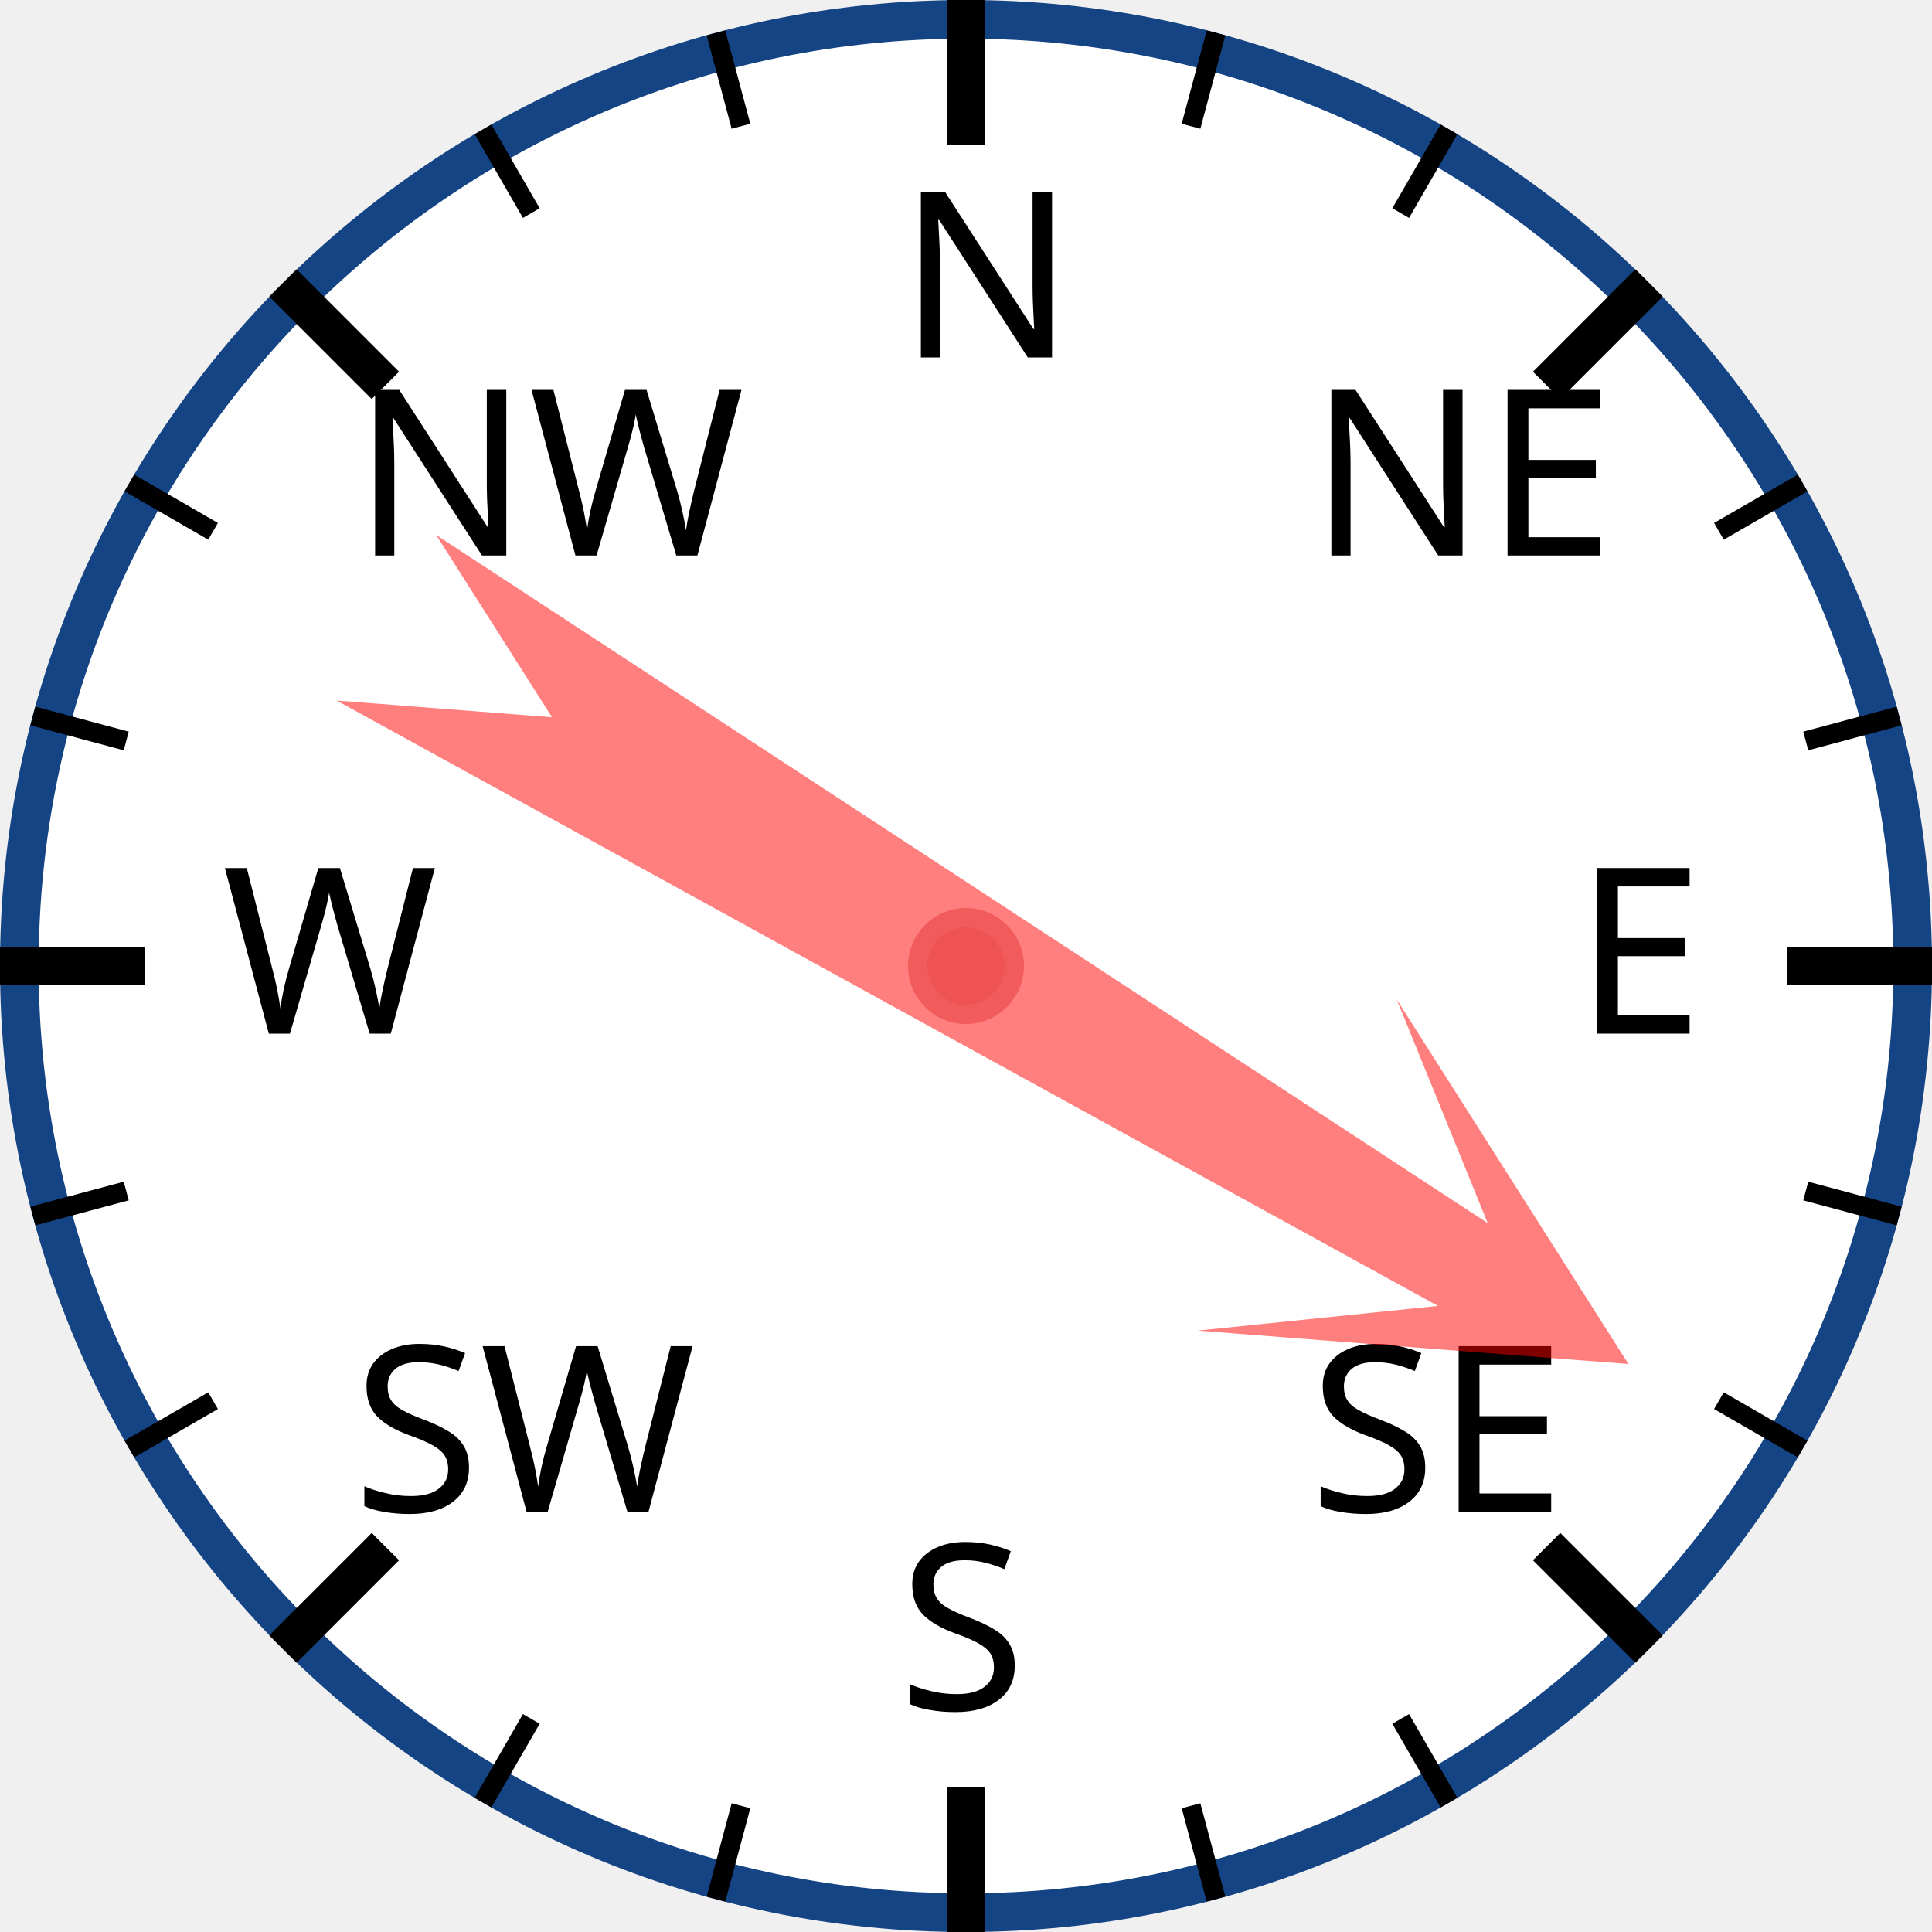
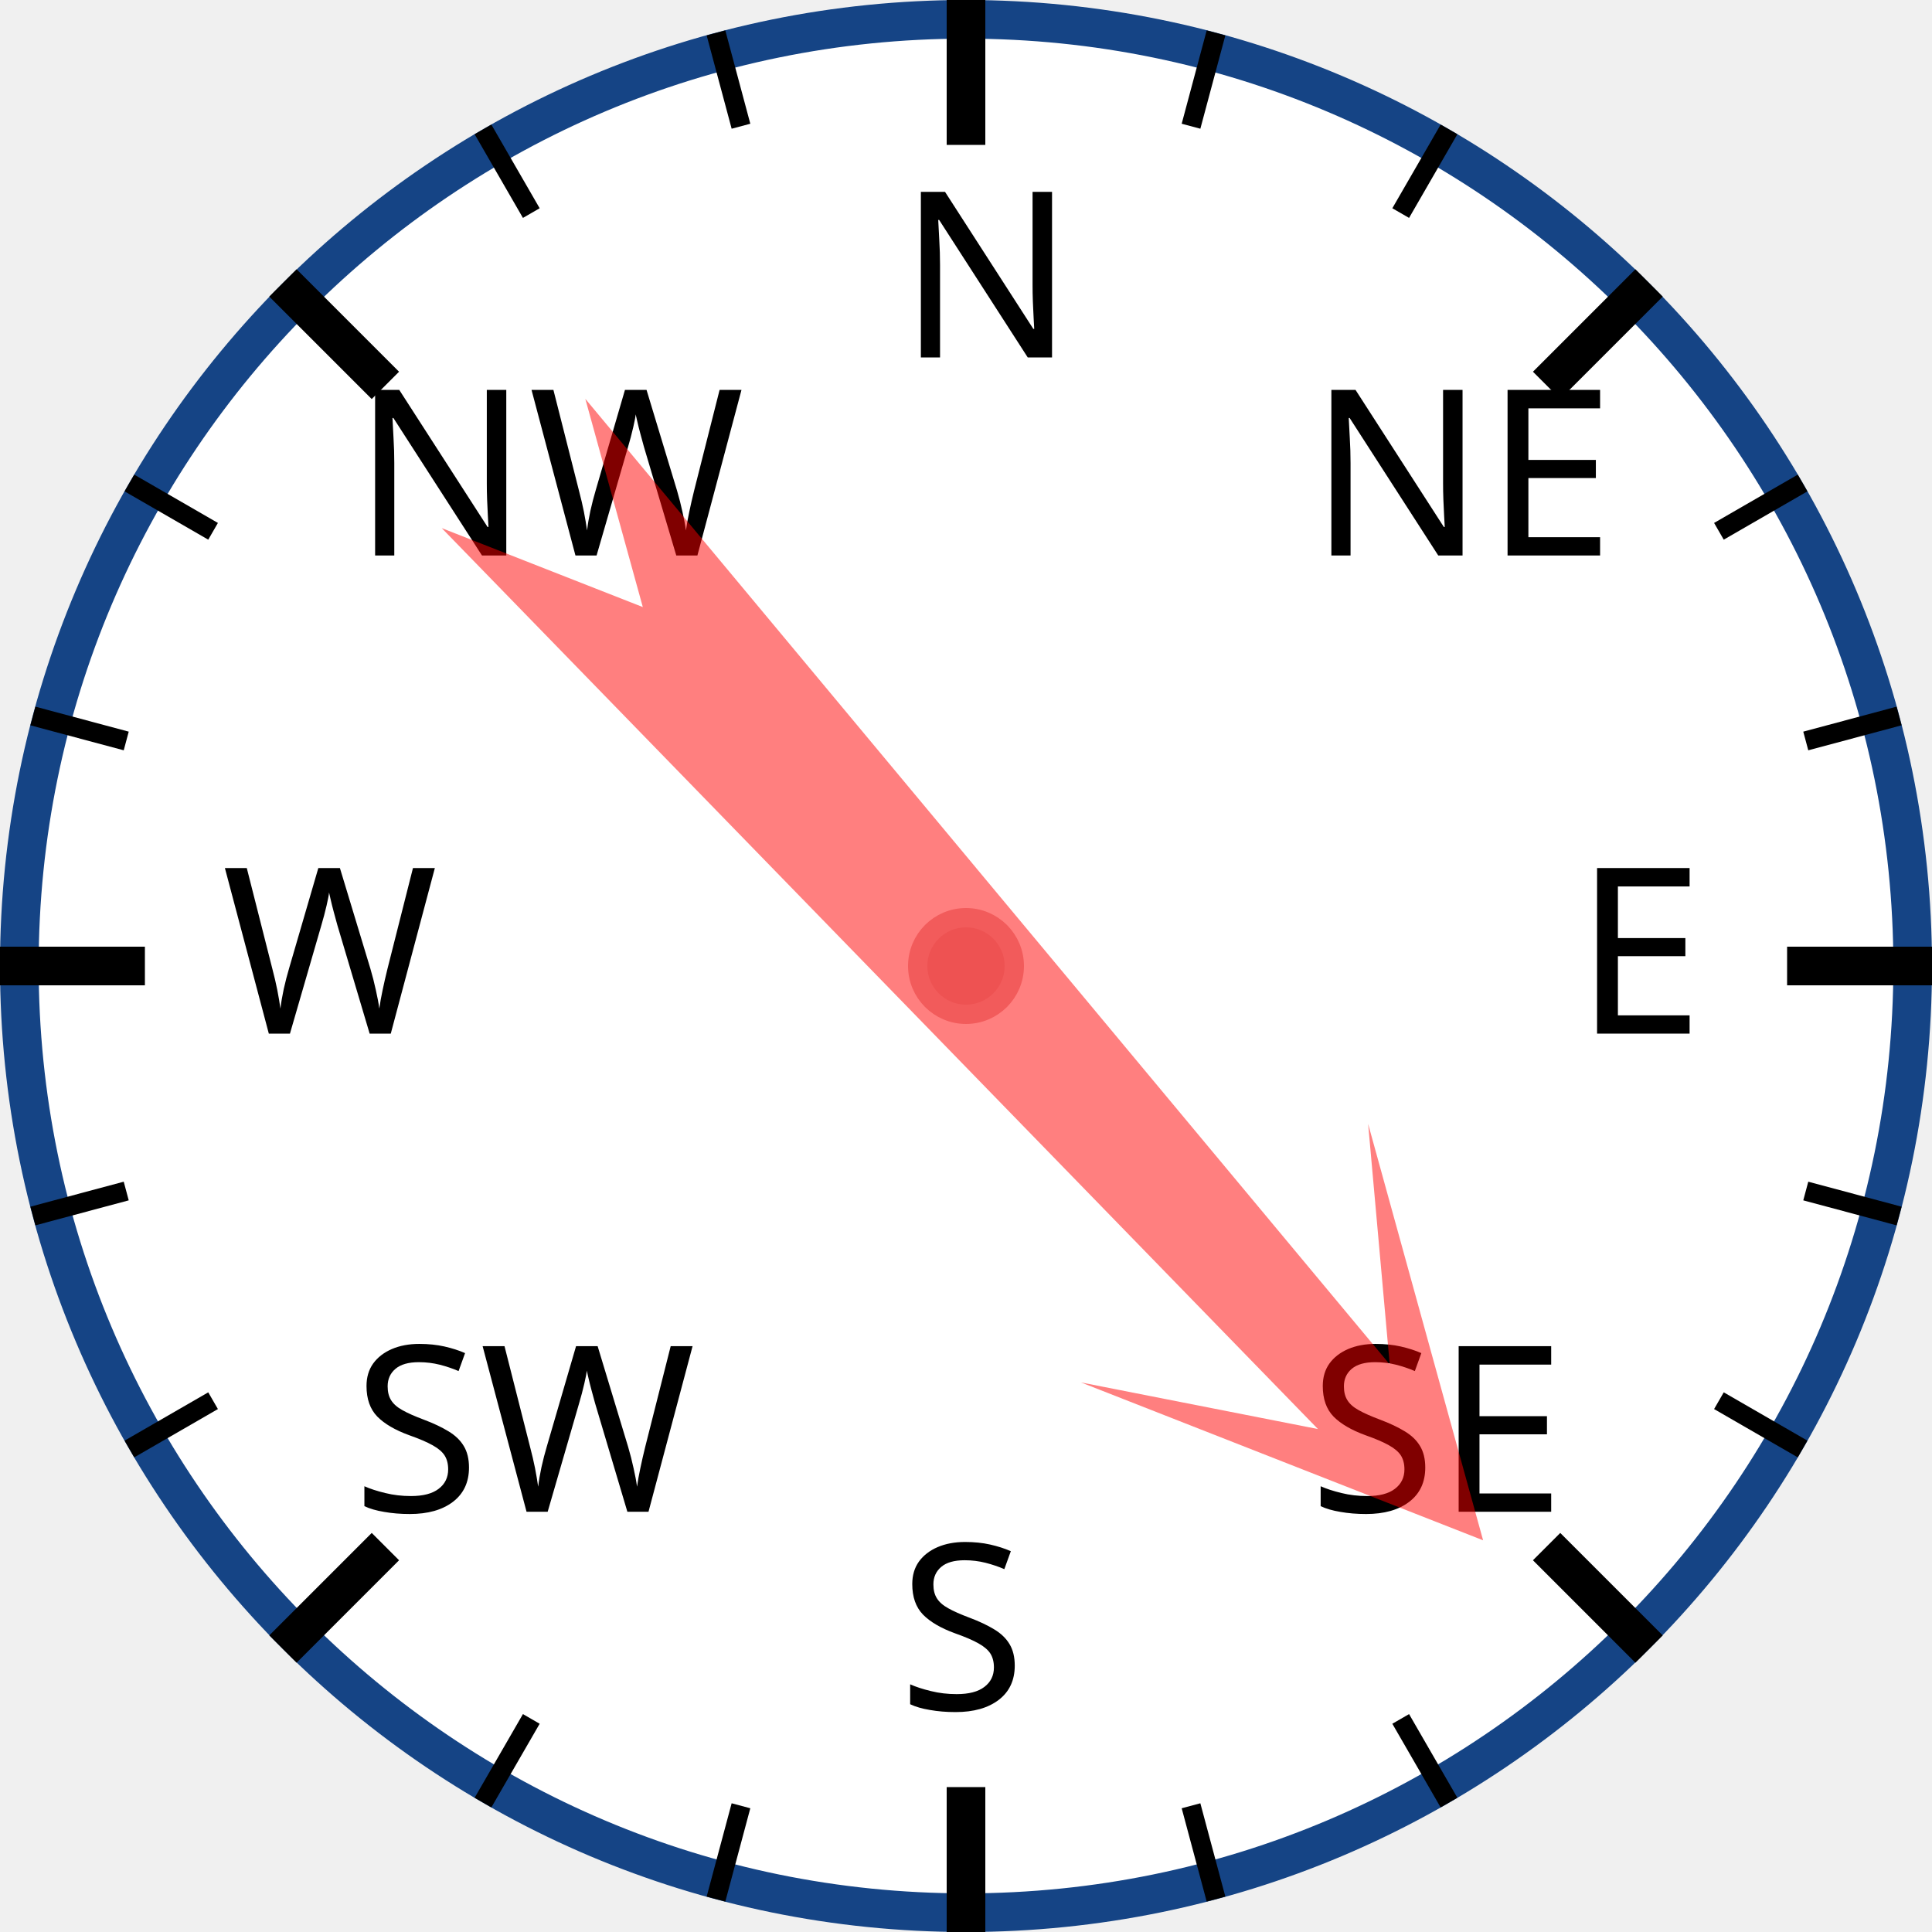
<svg xmlns="http://www.w3.org/2000/svg" width="120px" height="120px" viewBox="0 0 200 200">
  <circle cx="100" cy="100" r="98" style="fill: white; stroke: #154485; stroke-width: 4;" />
  <text x="93.0" y="37.0" style="font-family: sans-serif; font-size: 18pt;">N</text>
  <line x1="100.0" y1="0.0" x2="100.0" y2="15.0" style="stroke: black; stroke-width: 4;" />
  <line x1="74.118" y1="3.407" x2="76.706" y2="13.067" style="stroke: black; stroke-width: 2;" />
  <line x1="50" y1="13.397" x2="55" y2="22.058" style="stroke: black; stroke-width: 2;" />
  <text x="36.503" y="57.503" style="font-family: sans-serif; font-size: 18pt;">NW</text>
  <line x1="29.289" y1="29.289" x2="39.896" y2="39.896" style="stroke: black; stroke-width: 4;" />
  <line x1="13.397" y1="50" x2="22.058" y2="55" style="stroke: black; stroke-width: 2;" />
  <line x1="3.407" y1="74.118" x2="13.067" y2="76.706" style="stroke: black; stroke-width: 2;" />
  <text x="23.0" y="107.0" style="font-family: sans-serif; font-size: 18pt;">W</text>
  <line x1="0.0" y1="100.0" x2="15.0" y2="100.0" style="stroke: black; stroke-width: 4;" />
  <line x1="3.407" y1="125.882" x2="13.067" y2="123.294" style="stroke: black; stroke-width: 2;" />
  <line x1="13.397" y1="150" x2="22.058" y2="145" style="stroke: black; stroke-width: 2;" />
  <text x="36.503" y="156.497" style="font-family: sans-serif; font-size: 18pt;">SW</text>
  <line x1="29.289" y1="170.711" x2="39.896" y2="160.104" style="stroke: black; stroke-width: 4;" />
  <line x1="50" y1="186.603" x2="55" y2="177.942" style="stroke: black; stroke-width: 2;" />
  <line x1="74.118" y1="196.593" x2="76.706" y2="186.933" style="stroke: black; stroke-width: 2;" />
  <text x="93" y="177.0" style="font-family: sans-serif; font-size: 18pt;">S</text>
  <line x1="100" y1="200.0" x2="100" y2="185.0" style="stroke: black; stroke-width: 4;" />
  <line x1="125.882" y1="196.593" x2="123.294" y2="186.933" style="stroke: black; stroke-width: 2;" />
  <line x1="150.0" y1="186.603" x2="145.0" y2="177.942" style="stroke: black; stroke-width: 2;" />
  <text x="135.497" y="156.497" style="font-family: sans-serif; font-size: 18pt;">SE</text>
  <line x1="170.711" y1="170.711" x2="160.104" y2="160.104" style="stroke: black; stroke-width: 4;" />
  <line x1="186.603" y1="150" x2="177.942" y2="145" style="stroke: black; stroke-width: 2;" />
  <line x1="196.593" y1="125.882" x2="186.933" y2="123.294" style="stroke: black; stroke-width: 2;" />
  <text x="163.0" y="107" style="font-family: sans-serif; font-size: 18pt;">E</text>
  <line x1="200.0" y1="100" x2="185.0" y2="100" style="stroke: black; stroke-width: 4;" />
  <line x1="196.593" y1="74.118" x2="186.933" y2="76.706" style="stroke: black; stroke-width: 2;" />
  <line x1="186.603" y1="50" x2="177.942" y2="55" style="stroke: black; stroke-width: 2;" />
  <text x="135.497" y="57.503" style="font-family: sans-serif; font-size: 18pt;">NE</text>
  <line x1="170.711" y1="29.289" x2="160.104" y2="39.896" style="stroke: black; stroke-width: 4;" />
  <line x1="150" y1="13.397" x2="145" y2="22.058" style="stroke: black; stroke-width: 2;" />
  <line x1="125.882" y1="3.407" x2="123.294" y2="13.067" style="stroke: black; stroke-width: 2;" />
-   <polygon points="100 20 120 60 105 40 110 170 100 150 90 170 95 40 80 60" style="fill: red; fill-opacity: 0.5;" transform="rotate(121,100,100)" />
+   <polygon points="100 20 120 60 105 40 110 170 100 150 90 170 95 40 80 60" style="fill: red; fill-opacity: 0.5;" transform="rotate(138,100,100)" />
  <circle cx="100" cy="100" r="5" style="fill: #EE5252; stroke: #F25B5B; stroke-width: 2;" />
</svg>
